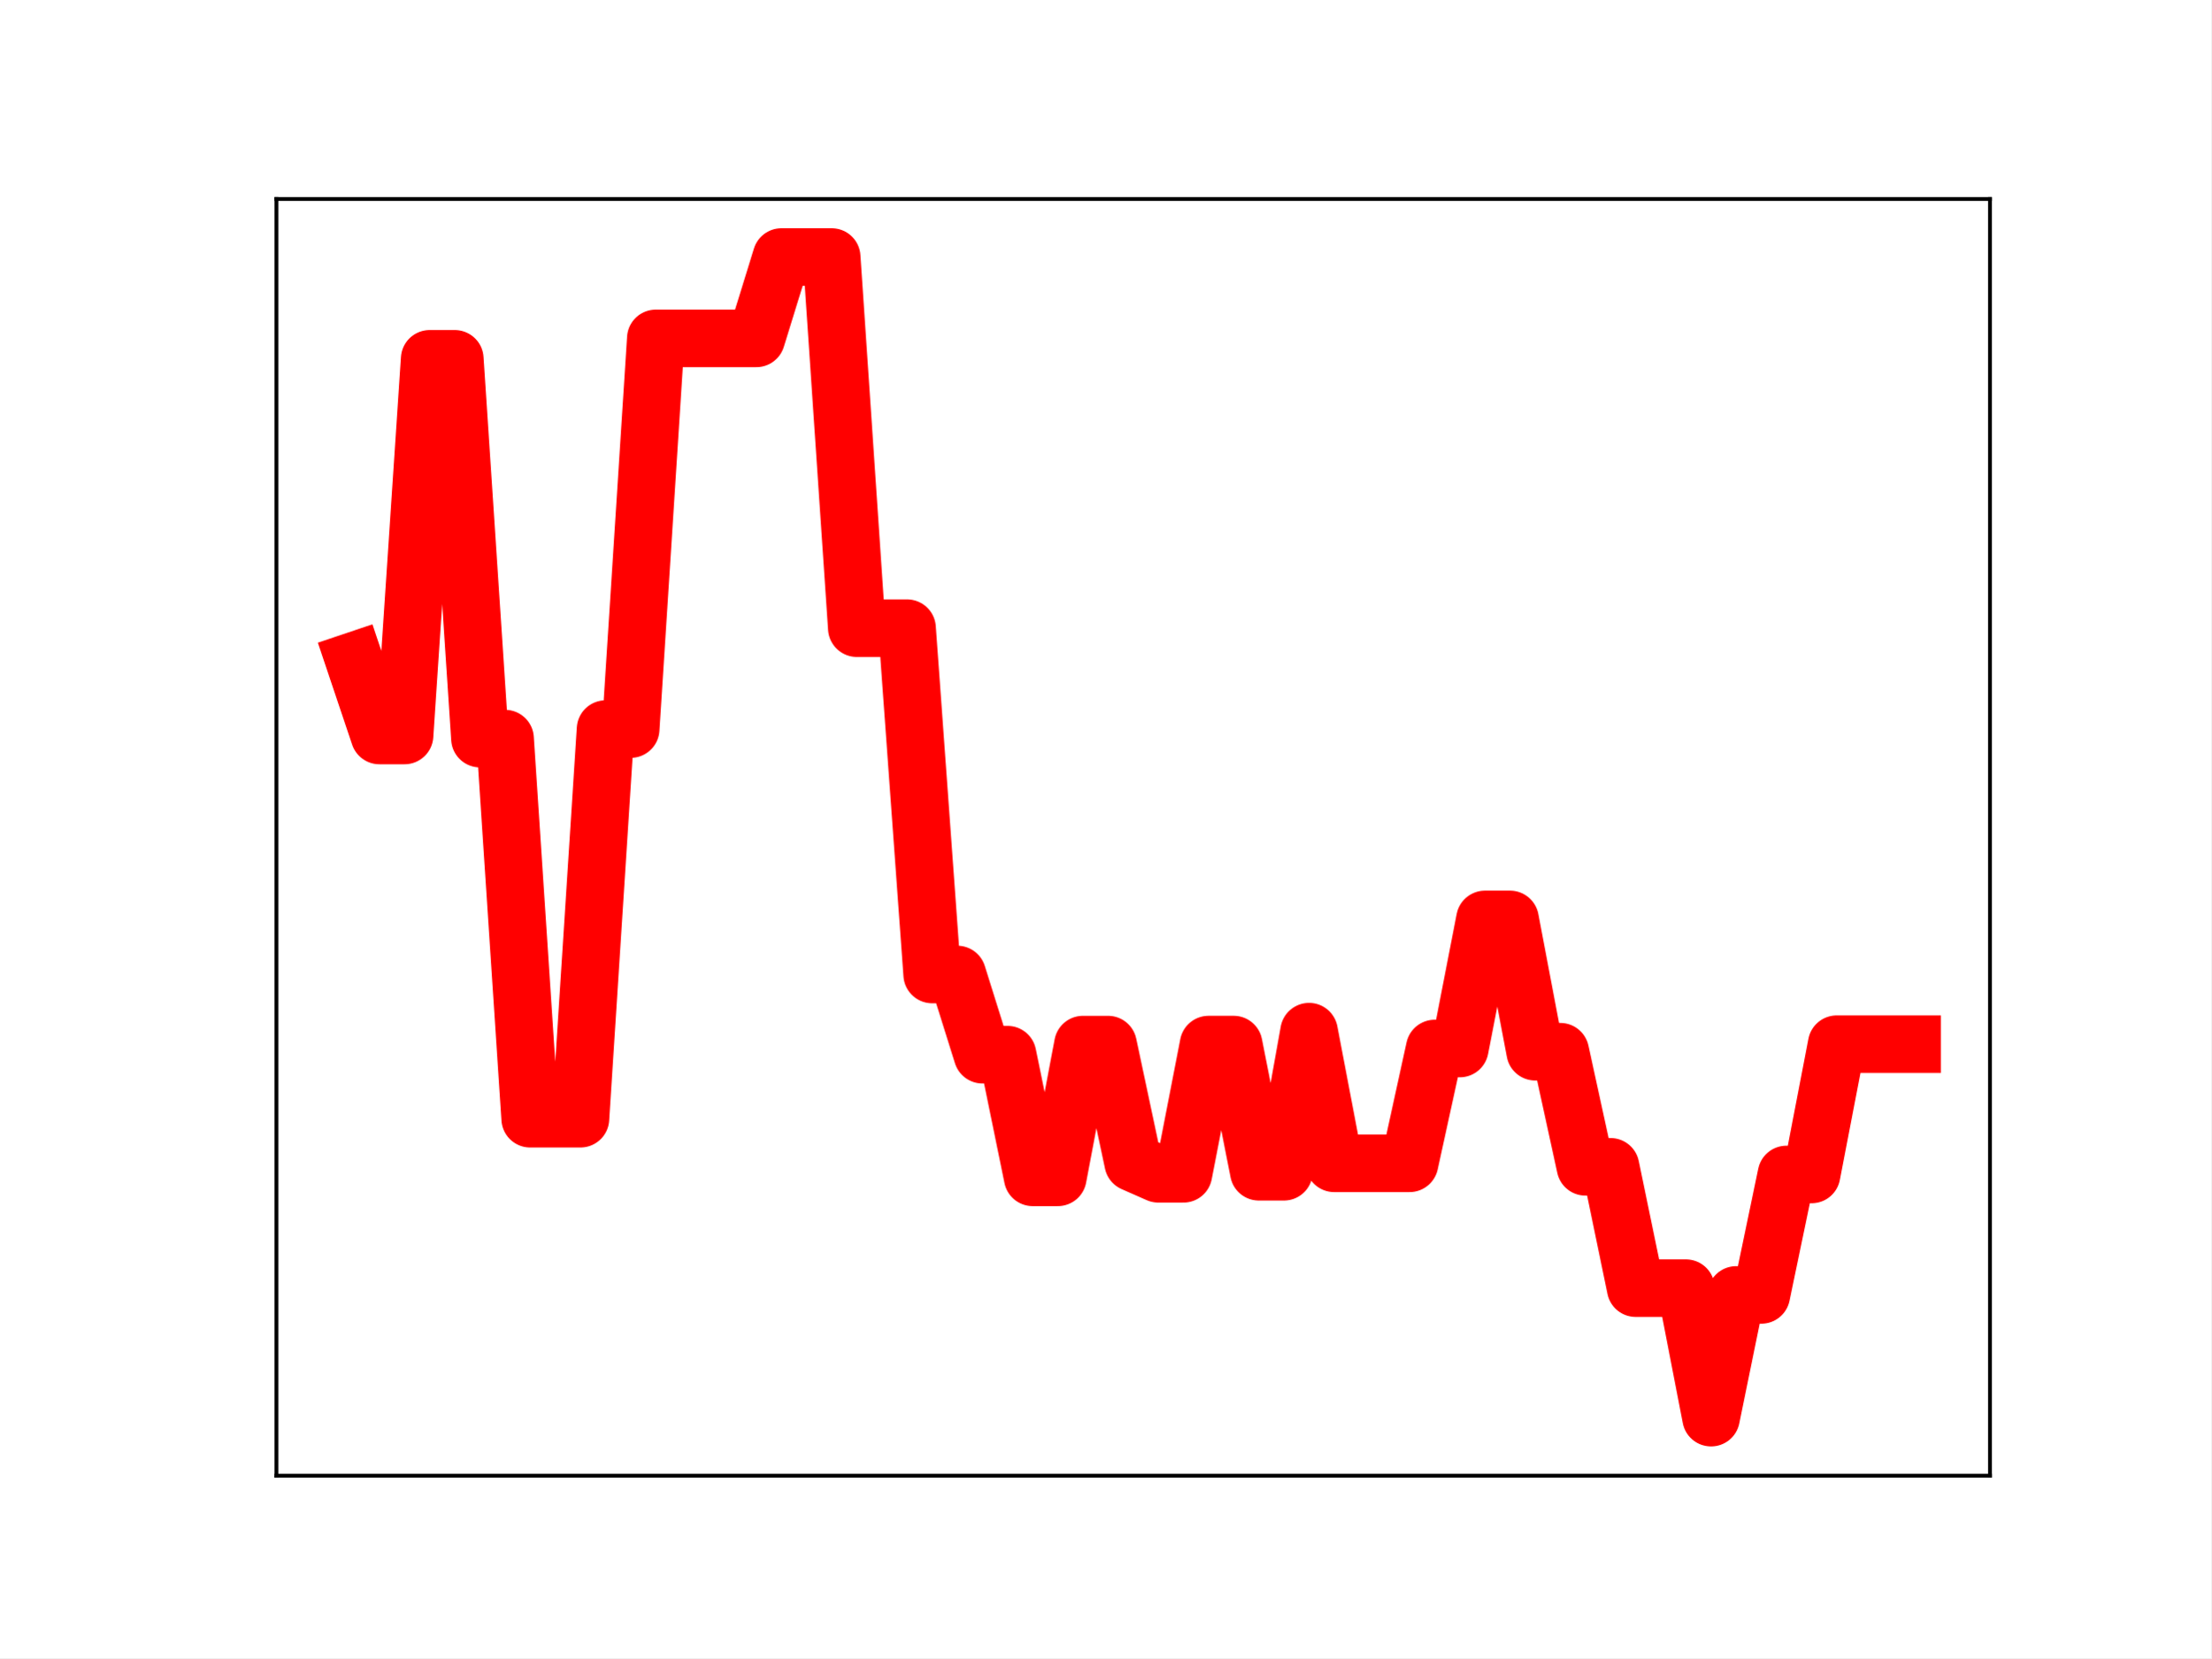
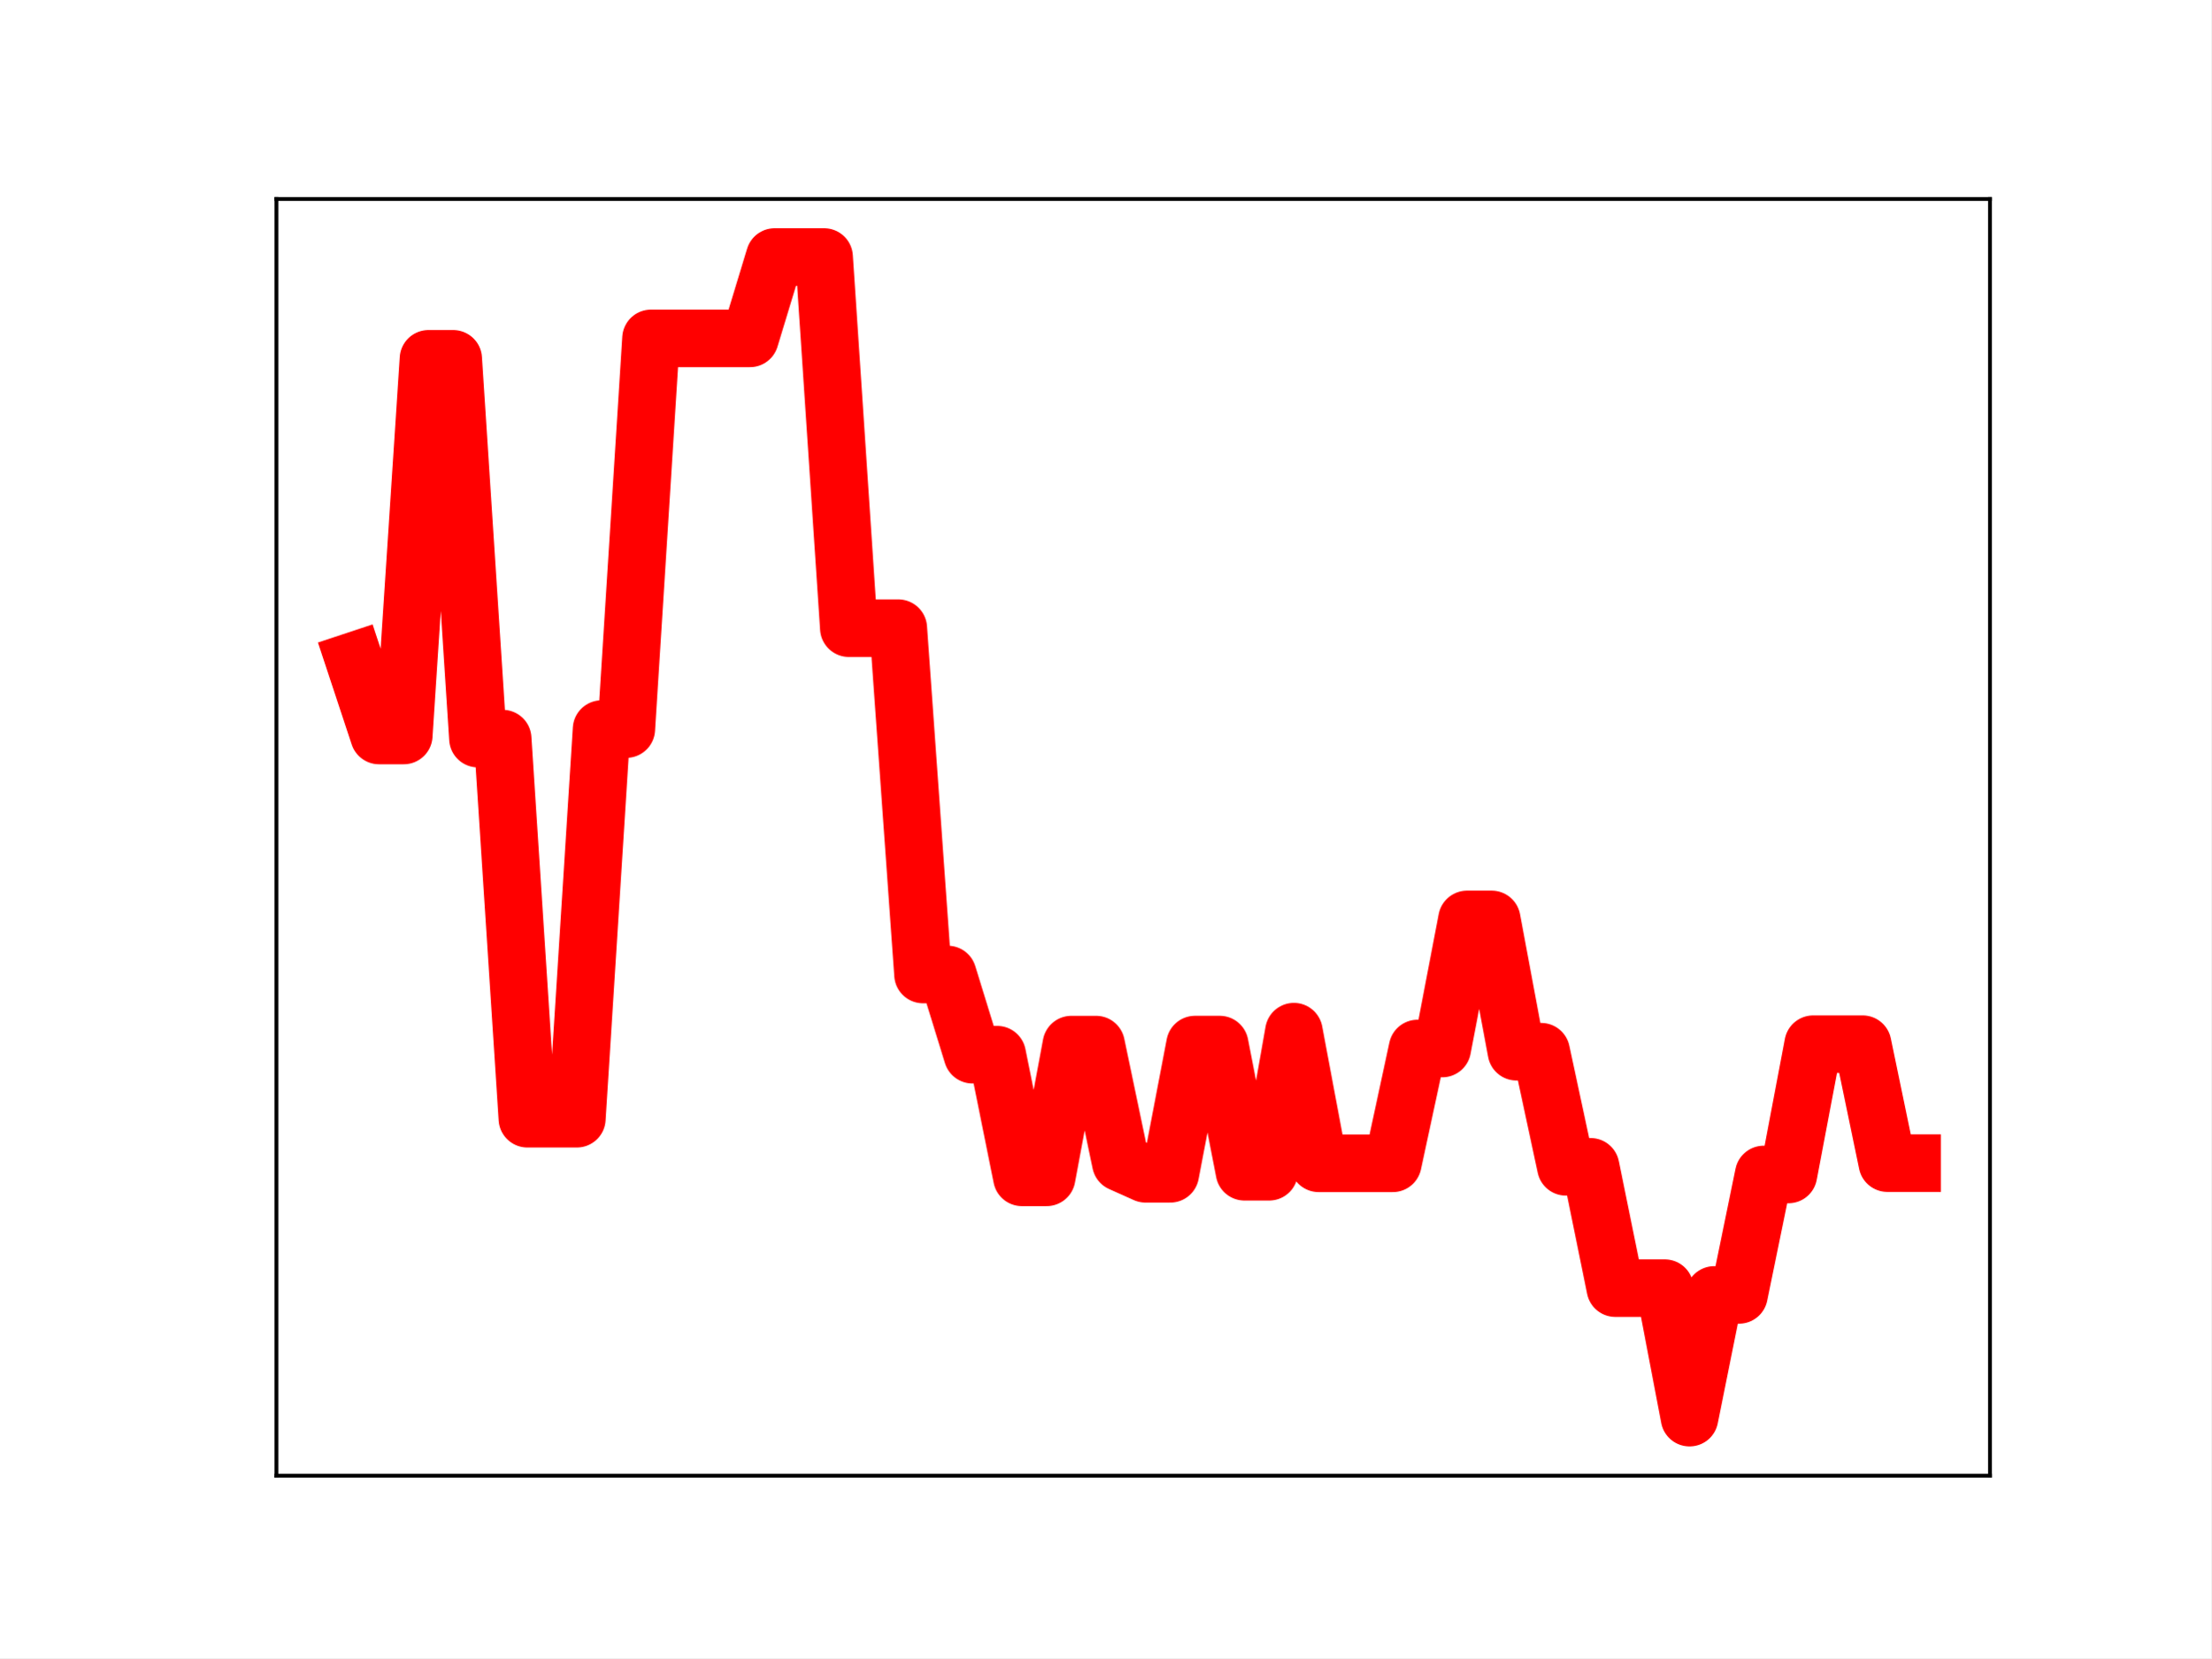
<svg xmlns="http://www.w3.org/2000/svg" xmlns:xlink="http://www.w3.org/1999/xlink" height="345.6pt" version="1.1" viewBox="0 0 460.8 345.6" width="460.8pt">
  <defs>
    <style type="text/css">
*{stroke-linecap:butt;stroke-linejoin:round;}
  </style>
  </defs>
  <g id="figure_1">
    <g id="patch_1">
      <path d="M 0 345.6  L 460.8 345.6  L 460.8 0  L 0 0  z " style="fill:#ffffff;" />
    </g>
    <g id="axes_1">
      <g id="patch_2">
        <path d="M 57.6 307.584  L 414.72 307.584  L 414.72 41.472  L 57.6 41.472  z " style="fill:#ffffff;" />
      </g>
      <g id="line2d_1">
-         <path clip-path="url(#p6bd1f8476e)" d="M 73.833 137.728  L 79.069 153.296  L 84.305 153.296  L 89.542 74.787  L 94.778 74.787  L 100.015 153.946  L 105.251 153.946  L 110.487 233.177  L 115.724 233.177  L 120.96 233.177  L 126.196 151.964  L 131.433 151.964  L 136.669 70.525  L 141.905 70.525  L 147.142 70.525  L 152.378 70.525  L 157.615 70.525  L 162.851 53.568  L 168.087 53.568  L 173.324 53.568  L 178.56 130.93  L 183.796 130.93  L 189.033 130.93  L 194.269 203.118  L 199.505 203.118  L 204.742 219.831  L 209.978 219.831  L 215.215 245.396  L 220.451 245.396  L 225.687 217.731  L 230.924 217.731  L 236.16 242.353  L 241.396 244.661  L 246.633 244.661  L 251.869 217.726  L 257.105 217.726  L 262.342 244.232  L 267.578 244.232  L 272.815 215.033  L 278.051 242.471  L 283.287 242.471  L 288.524 242.471  L 293.76 242.471  L 298.996 218.542  L 304.233 218.542  L 309.469 191.639  L 314.705 191.639  L 319.942 219.215  L 325.178 219.215  L 330.415 243.208  L 335.651 243.208  L 340.887 268.498  L 346.124 268.498  L 351.36 268.498  L 356.596 295.488  L 361.833 269.905  L 367.069 269.905  L 372.305 244.801  L 377.542 244.801  L 382.778 217.645  L 388.015 217.645  L 393.251 217.645  L 398.487 217.645  " style="fill:none;stroke:#ff0000;stroke-linecap:square;stroke-width:12;" />
+         <path clip-path="url(#pab4152a743)" d="M 73.833 137.728  L 78.986 153.296  L 84.139 153.296  L 89.292 74.787  L 94.446 74.787  L 99.599 153.946  L 104.752 153.946  L 109.905 233.177  L 115.059 233.177  L 120.212 233.177  L 125.365 151.964  L 130.518 151.964  L 135.672 70.525  L 140.825 70.525  L 145.978 70.525  L 151.131 70.525  L 156.285 70.525  L 161.438 53.568  L 166.591 53.568  L 171.744 53.568  L 176.898 130.93  L 182.051 130.93  L 187.204 130.93  L 192.357 203.118  L 197.511 203.118  L 202.664 219.831  L 207.817 219.831  L 212.97 245.396  L 218.124 245.396  L 223.277 217.731  L 228.43 217.731  L 233.583 242.353  L 238.737 244.661  L 243.89 244.661  L 249.043 217.726  L 254.196 217.726  L 259.35 244.232  L 264.503 244.232  L 269.656 215.033  L 274.809 242.471  L 279.963 242.471  L 285.116 242.471  L 290.269 242.471  L 295.422 218.542  L 300.576 218.542  L 305.729 191.639  L 310.882 191.639  L 316.035 219.215  L 321.189 219.215  L 326.342 243.208  L 331.495 243.208  L 336.648 268.498  L 341.802 268.498  L 346.955 268.498  L 352.108 295.488  L 357.261 269.905  L 362.415 269.905  L 367.568 244.801  L 372.721 244.801  L 377.874 217.645  L 383.028 217.645  L 388.181 217.645  L 393.334 242.435  L 398.487 242.435  " style="fill:none;stroke:#ff0000;stroke-linecap:square;stroke-width:12;" />
        <defs>
-           <path d="M 0 3  C 0.796 3 1.559 2.684 2.121 2.121  C 2.684 1.559 3 0.796 3 0  C 3 -0.796 2.684 -1.559 2.121 -2.121  C 1.559 -2.684 0.796 -3 0 -3  C -0.796 -3 -1.559 -2.684 -2.121 -2.121  C -2.684 -1.559 -3 -0.796 -3 0  C -3 0.796 -2.684 1.559 -2.121 2.121  C -1.559 2.684 -0.796 3 0 3  z " id="m9a8739c5d2" style="stroke:#ff0000;" />
+           <path d="M 0 3  C 0.796 3 1.559 2.684 2.121 2.121  C 2.684 1.559 3 0.796 3 0  C 3 -0.796 2.684 -1.559 2.121 -2.121  C 1.559 -2.684 0.796 -3 0 -3  C -0.796 -3 -1.559 -2.684 -2.121 -2.121  C -2.684 -1.559 -3 -0.796 -3 0  C -3 0.796 -2.684 1.559 -2.121 2.121  C -1.559 2.684 -0.796 3 0 3  z " id="m96c61fc431" style="stroke:#ff0000;" />
        </defs>
-         <g clip-path="url(#p6bd1f8476e)">
-           <use style="fill:#ff0000;stroke:#ff0000;" x="73.833" xlink:href="#m9a8739c5d2" y="137.728" />
-           <use style="fill:#ff0000;stroke:#ff0000;" x="79.069" xlink:href="#m9a8739c5d2" y="153.296" />
-           <use style="fill:#ff0000;stroke:#ff0000;" x="84.305" xlink:href="#m9a8739c5d2" y="153.296" />
-           <use style="fill:#ff0000;stroke:#ff0000;" x="89.542" xlink:href="#m9a8739c5d2" y="74.787" />
-           <use style="fill:#ff0000;stroke:#ff0000;" x="94.778" xlink:href="#m9a8739c5d2" y="74.787" />
-           <use style="fill:#ff0000;stroke:#ff0000;" x="100.015" xlink:href="#m9a8739c5d2" y="153.946" />
-           <use style="fill:#ff0000;stroke:#ff0000;" x="105.251" xlink:href="#m9a8739c5d2" y="153.946" />
-           <use style="fill:#ff0000;stroke:#ff0000;" x="110.487" xlink:href="#m9a8739c5d2" y="233.177" />
-           <use style="fill:#ff0000;stroke:#ff0000;" x="115.724" xlink:href="#m9a8739c5d2" y="233.177" />
-           <use style="fill:#ff0000;stroke:#ff0000;" x="120.96" xlink:href="#m9a8739c5d2" y="233.177" />
-           <use style="fill:#ff0000;stroke:#ff0000;" x="126.196" xlink:href="#m9a8739c5d2" y="151.964" />
-           <use style="fill:#ff0000;stroke:#ff0000;" x="131.433" xlink:href="#m9a8739c5d2" y="151.964" />
-           <use style="fill:#ff0000;stroke:#ff0000;" x="136.669" xlink:href="#m9a8739c5d2" y="70.525" />
-           <use style="fill:#ff0000;stroke:#ff0000;" x="141.905" xlink:href="#m9a8739c5d2" y="70.525" />
-           <use style="fill:#ff0000;stroke:#ff0000;" x="147.142" xlink:href="#m9a8739c5d2" y="70.525" />
-           <use style="fill:#ff0000;stroke:#ff0000;" x="152.378" xlink:href="#m9a8739c5d2" y="70.525" />
-           <use style="fill:#ff0000;stroke:#ff0000;" x="157.615" xlink:href="#m9a8739c5d2" y="70.525" />
-           <use style="fill:#ff0000;stroke:#ff0000;" x="162.851" xlink:href="#m9a8739c5d2" y="53.568" />
-           <use style="fill:#ff0000;stroke:#ff0000;" x="168.087" xlink:href="#m9a8739c5d2" y="53.568" />
-           <use style="fill:#ff0000;stroke:#ff0000;" x="173.324" xlink:href="#m9a8739c5d2" y="53.568" />
-           <use style="fill:#ff0000;stroke:#ff0000;" x="178.56" xlink:href="#m9a8739c5d2" y="130.93" />
-           <use style="fill:#ff0000;stroke:#ff0000;" x="183.796" xlink:href="#m9a8739c5d2" y="130.93" />
-           <use style="fill:#ff0000;stroke:#ff0000;" x="189.033" xlink:href="#m9a8739c5d2" y="130.93" />
-           <use style="fill:#ff0000;stroke:#ff0000;" x="194.269" xlink:href="#m9a8739c5d2" y="203.118" />
-           <use style="fill:#ff0000;stroke:#ff0000;" x="199.505" xlink:href="#m9a8739c5d2" y="203.118" />
-           <use style="fill:#ff0000;stroke:#ff0000;" x="204.742" xlink:href="#m9a8739c5d2" y="219.831" />
-           <use style="fill:#ff0000;stroke:#ff0000;" x="209.978" xlink:href="#m9a8739c5d2" y="219.831" />
-           <use style="fill:#ff0000;stroke:#ff0000;" x="215.215" xlink:href="#m9a8739c5d2" y="245.396" />
-           <use style="fill:#ff0000;stroke:#ff0000;" x="220.451" xlink:href="#m9a8739c5d2" y="245.396" />
-           <use style="fill:#ff0000;stroke:#ff0000;" x="225.687" xlink:href="#m9a8739c5d2" y="217.731" />
-           <use style="fill:#ff0000;stroke:#ff0000;" x="230.924" xlink:href="#m9a8739c5d2" y="217.731" />
-           <use style="fill:#ff0000;stroke:#ff0000;" x="236.16" xlink:href="#m9a8739c5d2" y="242.353" />
-           <use style="fill:#ff0000;stroke:#ff0000;" x="241.396" xlink:href="#m9a8739c5d2" y="244.661" />
-           <use style="fill:#ff0000;stroke:#ff0000;" x="246.633" xlink:href="#m9a8739c5d2" y="244.661" />
-           <use style="fill:#ff0000;stroke:#ff0000;" x="251.869" xlink:href="#m9a8739c5d2" y="217.726" />
-           <use style="fill:#ff0000;stroke:#ff0000;" x="257.105" xlink:href="#m9a8739c5d2" y="217.726" />
-           <use style="fill:#ff0000;stroke:#ff0000;" x="262.342" xlink:href="#m9a8739c5d2" y="244.232" />
-           <use style="fill:#ff0000;stroke:#ff0000;" x="267.578" xlink:href="#m9a8739c5d2" y="244.232" />
-           <use style="fill:#ff0000;stroke:#ff0000;" x="272.815" xlink:href="#m9a8739c5d2" y="215.033" />
-           <use style="fill:#ff0000;stroke:#ff0000;" x="278.051" xlink:href="#m9a8739c5d2" y="242.471" />
-           <use style="fill:#ff0000;stroke:#ff0000;" x="283.287" xlink:href="#m9a8739c5d2" y="242.471" />
-           <use style="fill:#ff0000;stroke:#ff0000;" x="288.524" xlink:href="#m9a8739c5d2" y="242.471" />
-           <use style="fill:#ff0000;stroke:#ff0000;" x="293.76" xlink:href="#m9a8739c5d2" y="242.471" />
-           <use style="fill:#ff0000;stroke:#ff0000;" x="298.996" xlink:href="#m9a8739c5d2" y="218.542" />
-           <use style="fill:#ff0000;stroke:#ff0000;" x="304.233" xlink:href="#m9a8739c5d2" y="218.542" />
-           <use style="fill:#ff0000;stroke:#ff0000;" x="309.469" xlink:href="#m9a8739c5d2" y="191.639" />
-           <use style="fill:#ff0000;stroke:#ff0000;" x="314.705" xlink:href="#m9a8739c5d2" y="191.639" />
-           <use style="fill:#ff0000;stroke:#ff0000;" x="319.942" xlink:href="#m9a8739c5d2" y="219.215" />
-           <use style="fill:#ff0000;stroke:#ff0000;" x="325.178" xlink:href="#m9a8739c5d2" y="219.215" />
-           <use style="fill:#ff0000;stroke:#ff0000;" x="330.415" xlink:href="#m9a8739c5d2" y="243.208" />
-           <use style="fill:#ff0000;stroke:#ff0000;" x="335.651" xlink:href="#m9a8739c5d2" y="243.208" />
-           <use style="fill:#ff0000;stroke:#ff0000;" x="340.887" xlink:href="#m9a8739c5d2" y="268.498" />
-           <use style="fill:#ff0000;stroke:#ff0000;" x="346.124" xlink:href="#m9a8739c5d2" y="268.498" />
-           <use style="fill:#ff0000;stroke:#ff0000;" x="351.36" xlink:href="#m9a8739c5d2" y="268.498" />
-           <use style="fill:#ff0000;stroke:#ff0000;" x="356.596" xlink:href="#m9a8739c5d2" y="295.488" />
-           <use style="fill:#ff0000;stroke:#ff0000;" x="361.833" xlink:href="#m9a8739c5d2" y="269.905" />
-           <use style="fill:#ff0000;stroke:#ff0000;" x="367.069" xlink:href="#m9a8739c5d2" y="269.905" />
-           <use style="fill:#ff0000;stroke:#ff0000;" x="372.305" xlink:href="#m9a8739c5d2" y="244.801" />
-           <use style="fill:#ff0000;stroke:#ff0000;" x="377.542" xlink:href="#m9a8739c5d2" y="244.801" />
-           <use style="fill:#ff0000;stroke:#ff0000;" x="382.778" xlink:href="#m9a8739c5d2" y="217.645" />
-           <use style="fill:#ff0000;stroke:#ff0000;" x="388.015" xlink:href="#m9a8739c5d2" y="217.645" />
-           <use style="fill:#ff0000;stroke:#ff0000;" x="393.251" xlink:href="#m9a8739c5d2" y="217.645" />
-           <use style="fill:#ff0000;stroke:#ff0000;" x="398.487" xlink:href="#m9a8739c5d2" y="217.645" />
+         <g clip-path="url(#pab4152a743)">
+           <use style="fill:#ff0000;stroke:#ff0000;" x="73.833" xlink:href="#m96c61fc431" y="137.728" />
+           <use style="fill:#ff0000;stroke:#ff0000;" x="78.986" xlink:href="#m96c61fc431" y="153.296" />
+           <use style="fill:#ff0000;stroke:#ff0000;" x="84.139" xlink:href="#m96c61fc431" y="153.296" />
+           <use style="fill:#ff0000;stroke:#ff0000;" x="89.292" xlink:href="#m96c61fc431" y="74.787" />
+           <use style="fill:#ff0000;stroke:#ff0000;" x="94.446" xlink:href="#m96c61fc431" y="74.787" />
+           <use style="fill:#ff0000;stroke:#ff0000;" x="99.599" xlink:href="#m96c61fc431" y="153.946" />
+           <use style="fill:#ff0000;stroke:#ff0000;" x="104.752" xlink:href="#m96c61fc431" y="153.946" />
+           <use style="fill:#ff0000;stroke:#ff0000;" x="109.905" xlink:href="#m96c61fc431" y="233.177" />
+           <use style="fill:#ff0000;stroke:#ff0000;" x="115.059" xlink:href="#m96c61fc431" y="233.177" />
+           <use style="fill:#ff0000;stroke:#ff0000;" x="120.212" xlink:href="#m96c61fc431" y="233.177" />
+           <use style="fill:#ff0000;stroke:#ff0000;" x="125.365" xlink:href="#m96c61fc431" y="151.964" />
+           <use style="fill:#ff0000;stroke:#ff0000;" x="130.518" xlink:href="#m96c61fc431" y="151.964" />
+           <use style="fill:#ff0000;stroke:#ff0000;" x="135.672" xlink:href="#m96c61fc431" y="70.525" />
+           <use style="fill:#ff0000;stroke:#ff0000;" x="140.825" xlink:href="#m96c61fc431" y="70.525" />
+           <use style="fill:#ff0000;stroke:#ff0000;" x="145.978" xlink:href="#m96c61fc431" y="70.525" />
+           <use style="fill:#ff0000;stroke:#ff0000;" x="151.131" xlink:href="#m96c61fc431" y="70.525" />
+           <use style="fill:#ff0000;stroke:#ff0000;" x="156.285" xlink:href="#m96c61fc431" y="70.525" />
+           <use style="fill:#ff0000;stroke:#ff0000;" x="161.438" xlink:href="#m96c61fc431" y="53.568" />
+           <use style="fill:#ff0000;stroke:#ff0000;" x="166.591" xlink:href="#m96c61fc431" y="53.568" />
+           <use style="fill:#ff0000;stroke:#ff0000;" x="171.744" xlink:href="#m96c61fc431" y="53.568" />
+           <use style="fill:#ff0000;stroke:#ff0000;" x="176.898" xlink:href="#m96c61fc431" y="130.93" />
+           <use style="fill:#ff0000;stroke:#ff0000;" x="182.051" xlink:href="#m96c61fc431" y="130.93" />
+           <use style="fill:#ff0000;stroke:#ff0000;" x="187.204" xlink:href="#m96c61fc431" y="130.93" />
+           <use style="fill:#ff0000;stroke:#ff0000;" x="192.357" xlink:href="#m96c61fc431" y="203.118" />
+           <use style="fill:#ff0000;stroke:#ff0000;" x="197.511" xlink:href="#m96c61fc431" y="203.118" />
+           <use style="fill:#ff0000;stroke:#ff0000;" x="202.664" xlink:href="#m96c61fc431" y="219.831" />
+           <use style="fill:#ff0000;stroke:#ff0000;" x="207.817" xlink:href="#m96c61fc431" y="219.831" />
+           <use style="fill:#ff0000;stroke:#ff0000;" x="212.97" xlink:href="#m96c61fc431" y="245.396" />
+           <use style="fill:#ff0000;stroke:#ff0000;" x="218.124" xlink:href="#m96c61fc431" y="245.396" />
+           <use style="fill:#ff0000;stroke:#ff0000;" x="223.277" xlink:href="#m96c61fc431" y="217.731" />
+           <use style="fill:#ff0000;stroke:#ff0000;" x="228.43" xlink:href="#m96c61fc431" y="217.731" />
+           <use style="fill:#ff0000;stroke:#ff0000;" x="233.583" xlink:href="#m96c61fc431" y="242.353" />
+           <use style="fill:#ff0000;stroke:#ff0000;" x="238.737" xlink:href="#m96c61fc431" y="244.661" />
+           <use style="fill:#ff0000;stroke:#ff0000;" x="243.89" xlink:href="#m96c61fc431" y="244.661" />
+           <use style="fill:#ff0000;stroke:#ff0000;" x="249.043" xlink:href="#m96c61fc431" y="217.726" />
+           <use style="fill:#ff0000;stroke:#ff0000;" x="254.196" xlink:href="#m96c61fc431" y="217.726" />
+           <use style="fill:#ff0000;stroke:#ff0000;" x="259.35" xlink:href="#m96c61fc431" y="244.232" />
+           <use style="fill:#ff0000;stroke:#ff0000;" x="264.503" xlink:href="#m96c61fc431" y="244.232" />
+           <use style="fill:#ff0000;stroke:#ff0000;" x="269.656" xlink:href="#m96c61fc431" y="215.033" />
+           <use style="fill:#ff0000;stroke:#ff0000;" x="274.809" xlink:href="#m96c61fc431" y="242.471" />
+           <use style="fill:#ff0000;stroke:#ff0000;" x="279.963" xlink:href="#m96c61fc431" y="242.471" />
+           <use style="fill:#ff0000;stroke:#ff0000;" x="285.116" xlink:href="#m96c61fc431" y="242.471" />
+           <use style="fill:#ff0000;stroke:#ff0000;" x="290.269" xlink:href="#m96c61fc431" y="242.471" />
+           <use style="fill:#ff0000;stroke:#ff0000;" x="295.422" xlink:href="#m96c61fc431" y="218.542" />
+           <use style="fill:#ff0000;stroke:#ff0000;" x="300.576" xlink:href="#m96c61fc431" y="218.542" />
+           <use style="fill:#ff0000;stroke:#ff0000;" x="305.729" xlink:href="#m96c61fc431" y="191.639" />
+           <use style="fill:#ff0000;stroke:#ff0000;" x="310.882" xlink:href="#m96c61fc431" y="191.639" />
+           <use style="fill:#ff0000;stroke:#ff0000;" x="316.035" xlink:href="#m96c61fc431" y="219.215" />
+           <use style="fill:#ff0000;stroke:#ff0000;" x="321.189" xlink:href="#m96c61fc431" y="219.215" />
+           <use style="fill:#ff0000;stroke:#ff0000;" x="326.342" xlink:href="#m96c61fc431" y="243.208" />
+           <use style="fill:#ff0000;stroke:#ff0000;" x="331.495" xlink:href="#m96c61fc431" y="243.208" />
+           <use style="fill:#ff0000;stroke:#ff0000;" x="336.648" xlink:href="#m96c61fc431" y="268.498" />
+           <use style="fill:#ff0000;stroke:#ff0000;" x="341.802" xlink:href="#m96c61fc431" y="268.498" />
+           <use style="fill:#ff0000;stroke:#ff0000;" x="346.955" xlink:href="#m96c61fc431" y="268.498" />
+           <use style="fill:#ff0000;stroke:#ff0000;" x="352.108" xlink:href="#m96c61fc431" y="295.488" />
+           <use style="fill:#ff0000;stroke:#ff0000;" x="357.261" xlink:href="#m96c61fc431" y="269.905" />
+           <use style="fill:#ff0000;stroke:#ff0000;" x="362.415" xlink:href="#m96c61fc431" y="269.905" />
+           <use style="fill:#ff0000;stroke:#ff0000;" x="367.568" xlink:href="#m96c61fc431" y="244.801" />
+           <use style="fill:#ff0000;stroke:#ff0000;" x="372.721" xlink:href="#m96c61fc431" y="244.801" />
+           <use style="fill:#ff0000;stroke:#ff0000;" x="377.874" xlink:href="#m96c61fc431" y="217.645" />
+           <use style="fill:#ff0000;stroke:#ff0000;" x="383.028" xlink:href="#m96c61fc431" y="217.645" />
+           <use style="fill:#ff0000;stroke:#ff0000;" x="388.181" xlink:href="#m96c61fc431" y="217.645" />
+           <use style="fill:#ff0000;stroke:#ff0000;" x="393.334" xlink:href="#m96c61fc431" y="242.435" />
+           <use style="fill:#ff0000;stroke:#ff0000;" x="398.487" xlink:href="#m96c61fc431" y="242.435" />
        </g>
      </g>
      <g id="patch_3">
        <path d="M 57.6 307.584  L 57.6 41.472  " style="fill:none;stroke:#000000;stroke-linecap:square;stroke-linejoin:miter;stroke-width:0.8;" />
      </g>
      <g id="patch_4">
        <path d="M 414.72 307.584  L 414.72 41.472  " style="fill:none;stroke:#000000;stroke-linecap:square;stroke-linejoin:miter;stroke-width:0.8;" />
      </g>
      <g id="patch_5">
        <path d="M 57.6 307.584  L 414.72 307.584  " style="fill:none;stroke:#000000;stroke-linecap:square;stroke-linejoin:miter;stroke-width:0.8;" />
      </g>
      <g id="patch_6">
        <path d="M 57.6 41.472  L 414.72 41.472  " style="fill:none;stroke:#000000;stroke-linecap:square;stroke-linejoin:miter;stroke-width:0.8;" />
      </g>
    </g>
  </g>
  <defs>
-     <clipPath id="p6bd1f8476e">
+     <clipPath id="pab4152a743">
      <rect height="266.112" width="357.12" x="57.6" y="41.472" />
    </clipPath>
  </defs>
</svg>
